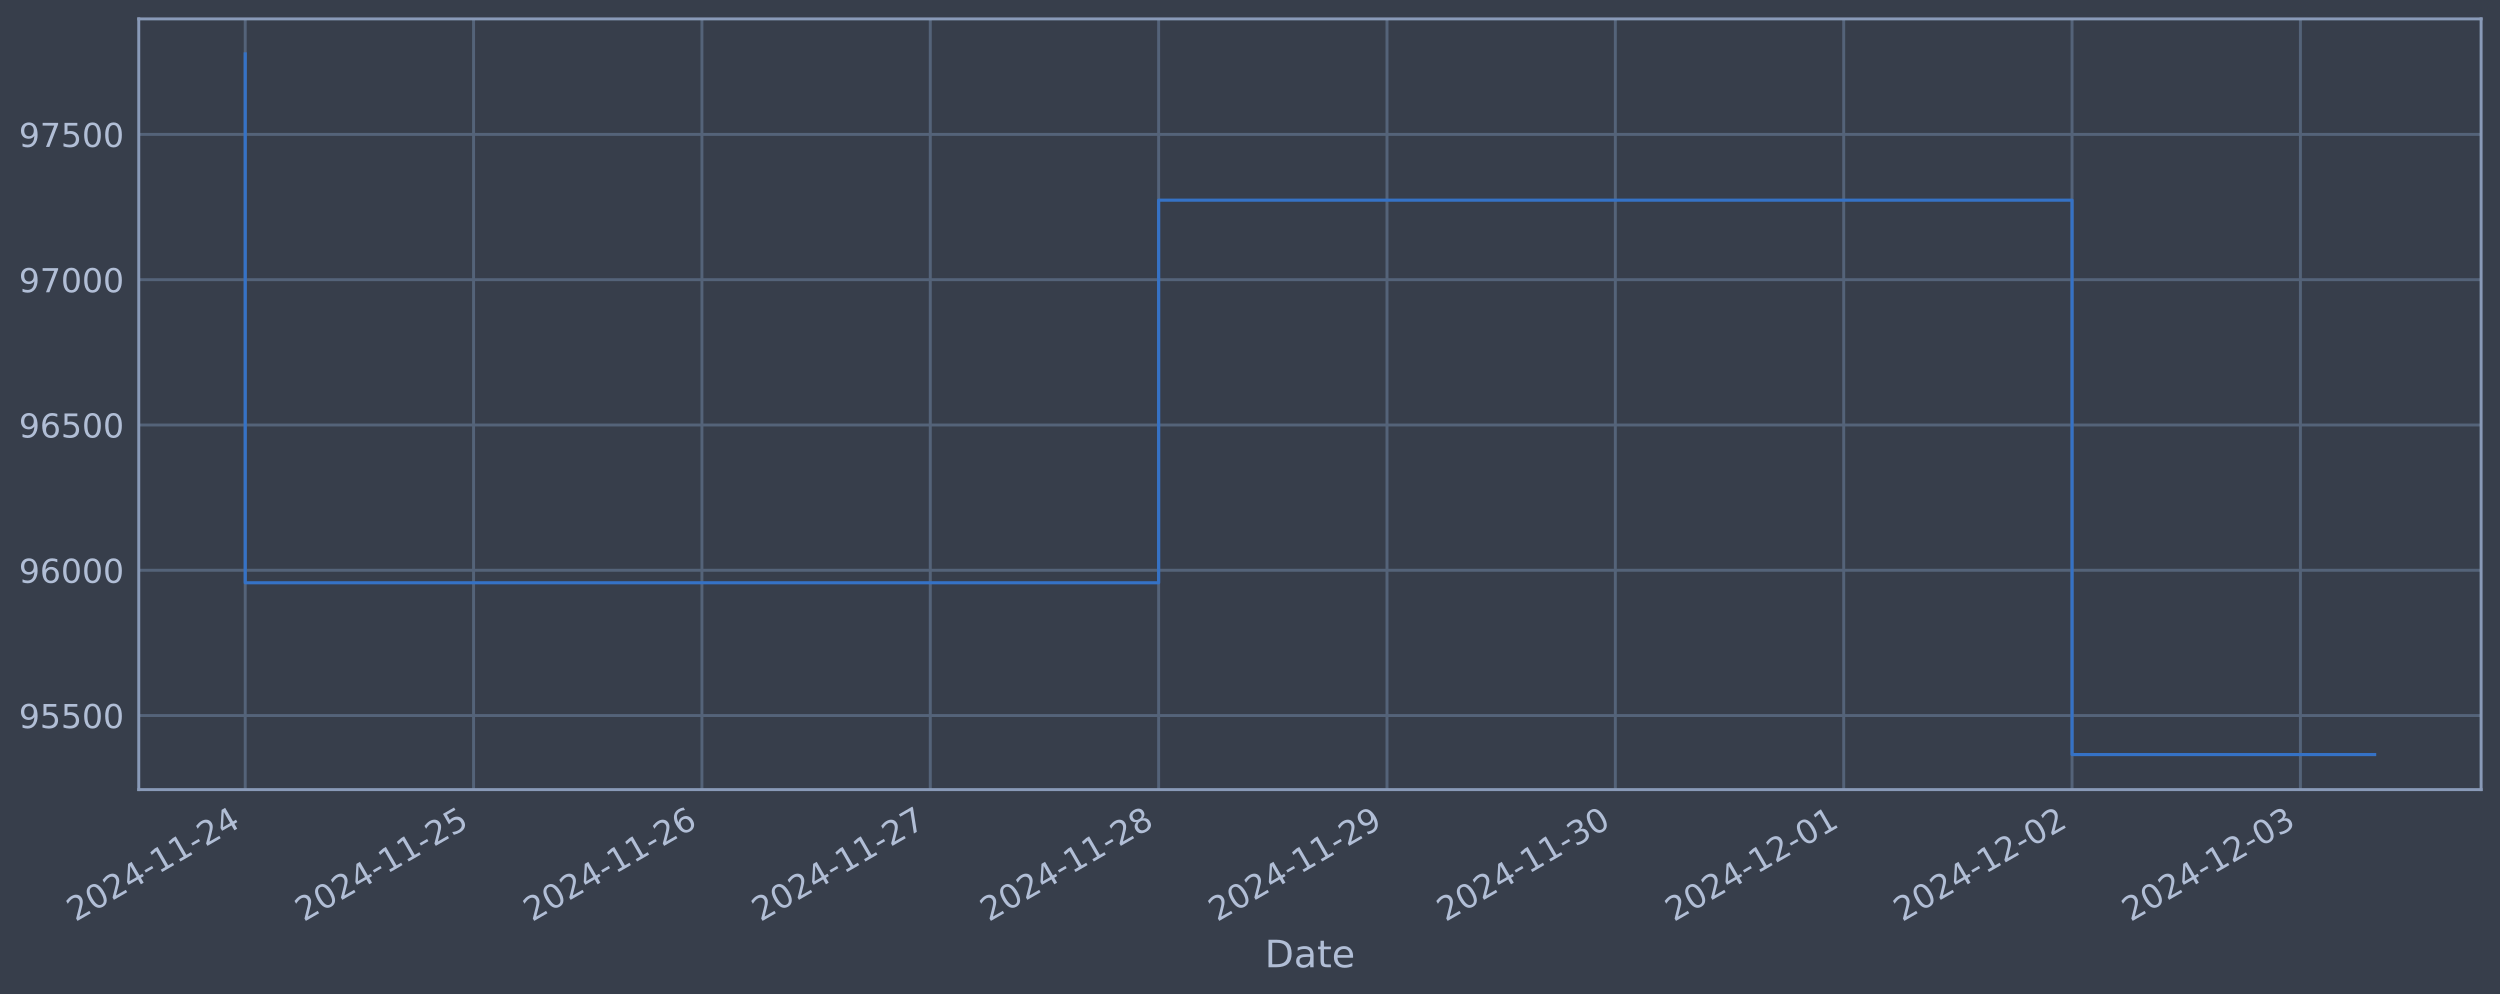
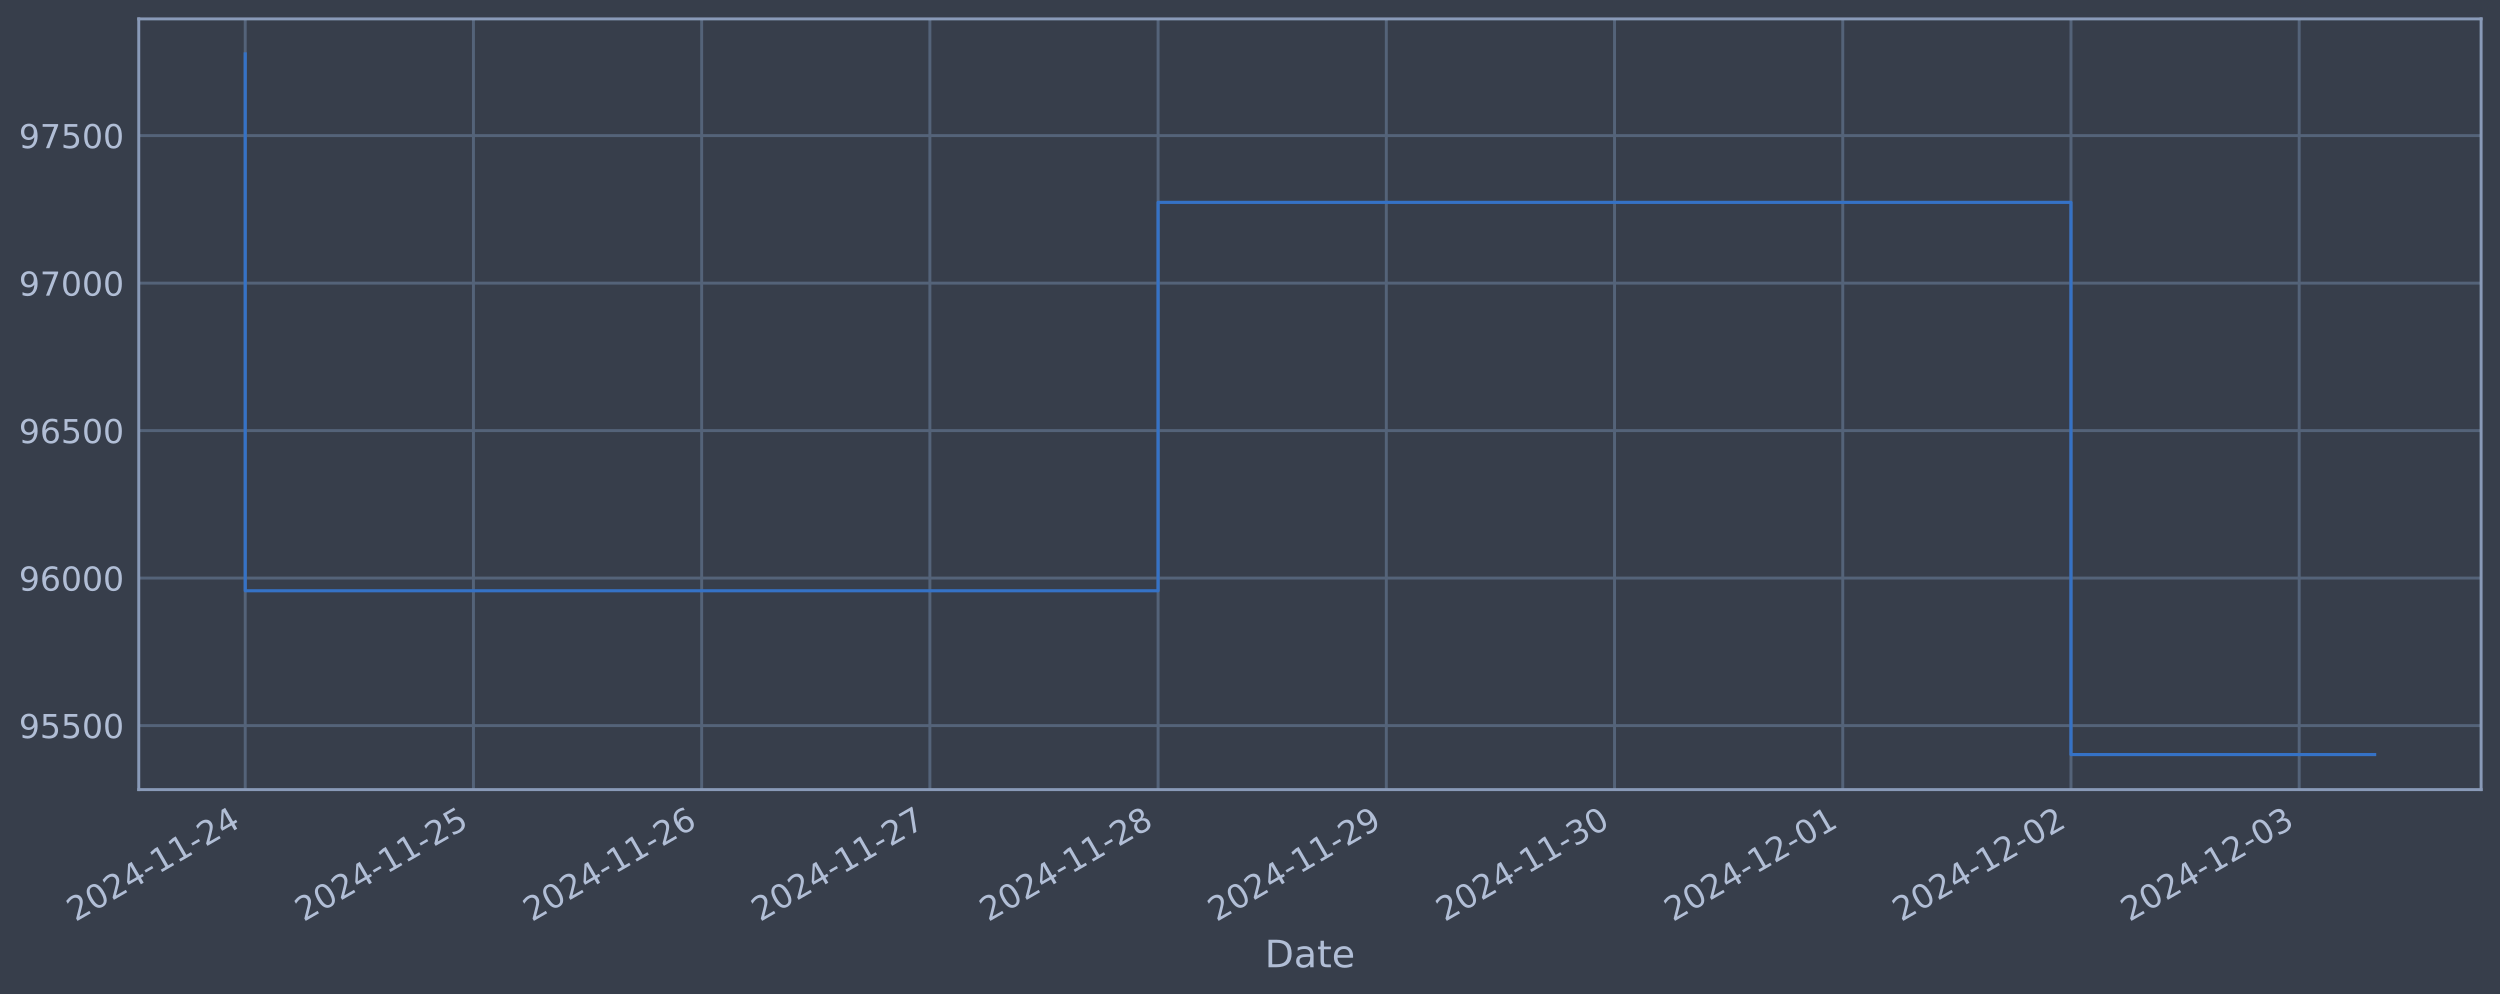
<svg xmlns="http://www.w3.org/2000/svg" xmlns:xlink="http://www.w3.org/1999/xlink" width="952.884pt" height="378.87pt" viewBox="0 0 952.884 378.87" version="1.1">
  <defs>
    <style type="text/css">*{stroke-linejoin: round; stroke-linecap: butt}</style>
  </defs>
  <g id="figure_1">
    <g id="patch_1">
      <path d="M 0 378.87  L 952.884 378.87  L 952.884 0  L 0 0  z " style="fill: #373e4b" />
    </g>
    <g id="axes_1">
      <g id="patch_2">
        <path d="M 52.884 300.96  L 945.684 300.96  L 945.684 7.2  L 52.884 7.2  z " style="fill: #373e4b" />
      </g>
      <g id="matplotlib.axis_1">
        <g id="xtick_1">
          <g id="line2d_1">
-             <path d="M 93.466 300.96  L 93.466 7.2  " clip-path="url(#p154c1fc83a)" style="fill: none; stroke: #546379; stroke-width: 1.12; stroke-linecap: square" />
+             <path d="M 93.466 300.96  L 93.466 7.2  " clip-path="url(#pb26eea260f)" style="fill: none; stroke: #546379; stroke-width: 1.12; stroke-linecap: square" />
          </g>
          <g id="line2d_2" />
          <g id="text_1">
            <g style="fill: #b1bed6" transform="translate(28.74006 351.4642) rotate(-30) scale(0.126 -0.126)">
              <defs>
                <path id="DejaVuSans-32" d="M 1228 531  L 3431 531  L 3431 0  L 469 0  L 469 531  Q 828 903 1448 1529  Q 2069 2156 2228 2338  Q 2531 2678 2651 2914  Q 2772 3150 2772 3378  Q 2772 3750 2511 3984  Q 2250 4219 1831 4219  Q 1534 4219 1204 4116  Q 875 4013 500 3803  L 500 4441  Q 881 4594 1212 4672  Q 1544 4750 1819 4750  Q 2544 4750 2975 4387  Q 3406 4025 3406 3419  Q 3406 3131 3298 2873  Q 3191 2616 2906 2266  Q 2828 2175 2409 1742  Q 1991 1309 1228 531  z " transform="scale(0.015625)" />
                <path id="DejaVuSans-30" d="M 2034 4250  Q 1547 4250 1301 3770  Q 1056 3291 1056 2328  Q 1056 1369 1301 889  Q 1547 409 2034 409  Q 2525 409 2770 889  Q 3016 1369 3016 2328  Q 3016 3291 2770 3770  Q 2525 4250 2034 4250  z M 2034 4750  Q 2819 4750 3233 4129  Q 3647 3509 3647 2328  Q 3647 1150 3233 529  Q 2819 -91 2034 -91  Q 1250 -91 836 529  Q 422 1150 422 2328  Q 422 3509 836 4129  Q 1250 4750 2034 4750  z " transform="scale(0.015625)" />
                <path id="DejaVuSans-34" d="M 2419 4116  L 825 1625  L 2419 1625  L 2419 4116  z M 2253 4666  L 3047 4666  L 3047 1625  L 3713 1625  L 3713 1100  L 3047 1100  L 3047 0  L 2419 0  L 2419 1100  L 313 1100  L 313 1709  L 2253 4666  z " transform="scale(0.015625)" />
                <path id="DejaVuSans-2d" d="M 313 2009  L 1997 2009  L 1997 1497  L 313 1497  L 313 2009  z " transform="scale(0.015625)" />
                <path id="DejaVuSans-31" d="M 794 531  L 1825 531  L 1825 4091  L 703 3866  L 703 4441  L 1819 4666  L 2450 4666  L 2450 531  L 3481 531  L 3481 0  L 794 0  L 794 531  z " transform="scale(0.015625)" />
              </defs>
              <use xlink:href="#DejaVuSans-32" />
              <use xlink:href="#DejaVuSans-30" x="63.623" />
              <use xlink:href="#DejaVuSans-32" x="127.246" />
              <use xlink:href="#DejaVuSans-34" x="190.869" />
              <use xlink:href="#DejaVuSans-2d" x="254.492" />
              <use xlink:href="#DejaVuSans-31" x="290.576" />
              <use xlink:href="#DejaVuSans-31" x="354.199" />
              <use xlink:href="#DejaVuSans-2d" x="417.822" />
              <use xlink:href="#DejaVuSans-32" x="453.906" />
              <use xlink:href="#DejaVuSans-34" x="517.529" />
            </g>
          </g>
        </g>
        <g id="xtick_2">
          <g id="line2d_3">
-             <path d="M 180.504 300.96  L 180.504 7.2  " clip-path="url(#p154c1fc83a)" style="fill: none; stroke: #546379; stroke-width: 1.12; stroke-linecap: square" />
+             <path d="M 180.452 300.96  L 180.452 7.2  " clip-path="url(#pb26eea260f)" style="fill: none; stroke: #546379; stroke-width: 1.12; stroke-linecap: square" />
          </g>
          <g id="line2d_4" />
          <g id="text_2">
-             <g style="fill: #b1bed6" transform="translate(115.7781 351.4642) rotate(-30) scale(0.126 -0.126)">
+             <g style="fill: #b1bed6" transform="translate(115.7266 351.4642) rotate(-30) scale(0.126 -0.126)">
              <defs>
                <path id="DejaVuSans-35" d="M 691 4666  L 3169 4666  L 3169 4134  L 1269 4134  L 1269 2991  Q 1406 3038 1543 3061  Q 1681 3084 1819 3084  Q 2600 3084 3056 2656  Q 3513 2228 3513 1497  Q 3513 744 3044 326  Q 2575 -91 1722 -91  Q 1428 -91 1123 -41  Q 819 9 494 109  L 494 744  Q 775 591 1075 516  Q 1375 441 1709 441  Q 2250 441 2565 725  Q 2881 1009 2881 1497  Q 2881 1984 2565 2268  Q 2250 2553 1709 2553  Q 1456 2553 1204 2497  Q 953 2441 691 2322  L 691 4666  z " transform="scale(0.015625)" />
              </defs>
              <use xlink:href="#DejaVuSans-32" />
              <use xlink:href="#DejaVuSans-30" x="63.623" />
              <use xlink:href="#DejaVuSans-32" x="127.246" />
              <use xlink:href="#DejaVuSans-34" x="190.869" />
              <use xlink:href="#DejaVuSans-2d" x="254.492" />
              <use xlink:href="#DejaVuSans-31" x="290.576" />
              <use xlink:href="#DejaVuSans-31" x="354.199" />
              <use xlink:href="#DejaVuSans-2d" x="417.822" />
              <use xlink:href="#DejaVuSans-32" x="453.906" />
              <use xlink:href="#DejaVuSans-35" x="517.529" />
            </g>
          </g>
        </g>
        <g id="xtick_3">
          <g id="line2d_5">
-             <path d="M 267.542 300.96  L 267.542 7.2  " clip-path="url(#p154c1fc83a)" style="fill: none; stroke: #546379; stroke-width: 1.12; stroke-linecap: square" />
+             <path d="M 267.439 300.96  L 267.439 7.2  " clip-path="url(#pb26eea260f)" style="fill: none; stroke: #546379; stroke-width: 1.12; stroke-linecap: square" />
          </g>
          <g id="line2d_6" />
          <g id="text_3">
-             <g style="fill: #b1bed6" transform="translate(202.8161 351.4642) rotate(-30) scale(0.126 -0.126)">
+             <g style="fill: #b1bed6" transform="translate(202.7131 351.4642) rotate(-30) scale(0.126 -0.126)">
              <defs>
                <path id="DejaVuSans-36" d="M 2113 2584  Q 1688 2584 1439 2293  Q 1191 2003 1191 1497  Q 1191 994 1439 701  Q 1688 409 2113 409  Q 2538 409 2786 701  Q 3034 994 3034 1497  Q 3034 2003 2786 2293  Q 2538 2584 2113 2584  z M 3366 4563  L 3366 3988  Q 3128 4100 2886 4159  Q 2644 4219 2406 4219  Q 1781 4219 1451 3797  Q 1122 3375 1075 2522  Q 1259 2794 1537 2939  Q 1816 3084 2150 3084  Q 2853 3084 3261 2657  Q 3669 2231 3669 1497  Q 3669 778 3244 343  Q 2819 -91 2113 -91  Q 1303 -91 875 529  Q 447 1150 447 2328  Q 447 3434 972 4092  Q 1497 4750 2381 4750  Q 2619 4750 2861 4703  Q 3103 4656 3366 4563  z " transform="scale(0.015625)" />
              </defs>
              <use xlink:href="#DejaVuSans-32" />
              <use xlink:href="#DejaVuSans-30" x="63.623" />
              <use xlink:href="#DejaVuSans-32" x="127.246" />
              <use xlink:href="#DejaVuSans-34" x="190.869" />
              <use xlink:href="#DejaVuSans-2d" x="254.492" />
              <use xlink:href="#DejaVuSans-31" x="290.576" />
              <use xlink:href="#DejaVuSans-31" x="354.199" />
              <use xlink:href="#DejaVuSans-2d" x="417.822" />
              <use xlink:href="#DejaVuSans-32" x="453.906" />
              <use xlink:href="#DejaVuSans-36" x="517.529" />
            </g>
          </g>
        </g>
        <g id="xtick_4">
          <g id="line2d_7">
-             <path d="M 354.58 300.96  L 354.58 7.2  " clip-path="url(#p154c1fc83a)" style="fill: none; stroke: #546379; stroke-width: 1.12; stroke-linecap: square" />
+             <path d="M 354.425 300.96  L 354.425 7.2  " clip-path="url(#pb26eea260f)" style="fill: none; stroke: #546379; stroke-width: 1.12; stroke-linecap: square" />
          </g>
          <g id="line2d_8" />
          <g id="text_4">
-             <g style="fill: #b1bed6" transform="translate(289.854 351.4642) rotate(-30) scale(0.126 -0.126)">
+             <g style="fill: #b1bed6" transform="translate(289.6995 351.4642) rotate(-30) scale(0.126 -0.126)">
              <defs>
                <path id="DejaVuSans-37" d="M 525 4666  L 3525 4666  L 3525 4397  L 1831 0  L 1172 0  L 2766 4134  L 525 4134  L 525 4666  z " transform="scale(0.015625)" />
              </defs>
              <use xlink:href="#DejaVuSans-32" />
              <use xlink:href="#DejaVuSans-30" x="63.623" />
              <use xlink:href="#DejaVuSans-32" x="127.246" />
              <use xlink:href="#DejaVuSans-34" x="190.869" />
              <use xlink:href="#DejaVuSans-2d" x="254.492" />
              <use xlink:href="#DejaVuSans-31" x="290.576" />
              <use xlink:href="#DejaVuSans-31" x="354.199" />
              <use xlink:href="#DejaVuSans-2d" x="417.822" />
              <use xlink:href="#DejaVuSans-32" x="453.906" />
              <use xlink:href="#DejaVuSans-37" x="517.529" />
            </g>
          </g>
        </g>
        <g id="xtick_5">
          <g id="line2d_9">
-             <path d="M 441.618 300.96  L 441.618 7.2  " clip-path="url(#p154c1fc83a)" style="fill: none; stroke: #546379; stroke-width: 1.12; stroke-linecap: square" />
+             <path d="M 441.412 300.96  L 441.412 7.2  " clip-path="url(#pb26eea260f)" style="fill: none; stroke: #546379; stroke-width: 1.12; stroke-linecap: square" />
          </g>
          <g id="line2d_10" />
          <g id="text_5">
-             <g style="fill: #b1bed6" transform="translate(376.892 351.4642) rotate(-30) scale(0.126 -0.126)">
+             <g style="fill: #b1bed6" transform="translate(376.686 351.4642) rotate(-30) scale(0.126 -0.126)">
              <defs>
                <path id="DejaVuSans-38" d="M 2034 2216  Q 1584 2216 1326 1975  Q 1069 1734 1069 1313  Q 1069 891 1326 650  Q 1584 409 2034 409  Q 2484 409 2743 651  Q 3003 894 3003 1313  Q 3003 1734 2745 1975  Q 2488 2216 2034 2216  z M 1403 2484  Q 997 2584 770 2862  Q 544 3141 544 3541  Q 544 4100 942 4425  Q 1341 4750 2034 4750  Q 2731 4750 3128 4425  Q 3525 4100 3525 3541  Q 3525 3141 3298 2862  Q 3072 2584 2669 2484  Q 3125 2378 3379 2068  Q 3634 1759 3634 1313  Q 3634 634 3220 271  Q 2806 -91 2034 -91  Q 1263 -91 848 271  Q 434 634 434 1313  Q 434 1759 690 2068  Q 947 2378 1403 2484  z M 1172 3481  Q 1172 3119 1398 2916  Q 1625 2713 2034 2713  Q 2441 2713 2670 2916  Q 2900 3119 2900 3481  Q 2900 3844 2670 4047  Q 2441 4250 2034 4250  Q 1625 4250 1398 4047  Q 1172 3844 1172 3481  z " transform="scale(0.015625)" />
              </defs>
              <use xlink:href="#DejaVuSans-32" />
              <use xlink:href="#DejaVuSans-30" x="63.623" />
              <use xlink:href="#DejaVuSans-32" x="127.246" />
              <use xlink:href="#DejaVuSans-34" x="190.869" />
              <use xlink:href="#DejaVuSans-2d" x="254.492" />
              <use xlink:href="#DejaVuSans-31" x="290.576" />
              <use xlink:href="#DejaVuSans-31" x="354.199" />
              <use xlink:href="#DejaVuSans-2d" x="417.822" />
              <use xlink:href="#DejaVuSans-32" x="453.906" />
              <use xlink:href="#DejaVuSans-38" x="517.529" />
            </g>
          </g>
        </g>
        <g id="xtick_6">
          <g id="line2d_11">
-             <path d="M 528.656 300.96  L 528.656 7.2  " clip-path="url(#p154c1fc83a)" style="fill: none; stroke: #546379; stroke-width: 1.12; stroke-linecap: square" />
+             <path d="M 528.398 300.96  L 528.398 7.2  " clip-path="url(#pb26eea260f)" style="fill: none; stroke: #546379; stroke-width: 1.12; stroke-linecap: square" />
          </g>
          <g id="line2d_12" />
          <g id="text_6">
-             <g style="fill: #b1bed6" transform="translate(463.93 351.4642) rotate(-30) scale(0.126 -0.126)">
+             <g style="fill: #b1bed6" transform="translate(463.6725 351.4642) rotate(-30) scale(0.126 -0.126)">
              <defs>
                <path id="DejaVuSans-39" d="M 703 97  L 703 672  Q 941 559 1184 500  Q 1428 441 1663 441  Q 2288 441 2617 861  Q 2947 1281 2994 2138  Q 2813 1869 2534 1725  Q 2256 1581 1919 1581  Q 1219 1581 811 2004  Q 403 2428 403 3163  Q 403 3881 828 4315  Q 1253 4750 1959 4750  Q 2769 4750 3195 4129  Q 3622 3509 3622 2328  Q 3622 1225 3098 567  Q 2575 -91 1691 -91  Q 1453 -91 1209 -44  Q 966 3 703 97  z M 1959 2075  Q 2384 2075 2632 2365  Q 2881 2656 2881 3163  Q 2881 3666 2632 3958  Q 2384 4250 1959 4250  Q 1534 4250 1286 3958  Q 1038 3666 1038 3163  Q 1038 2656 1286 2365  Q 1534 2075 1959 2075  z " transform="scale(0.015625)" />
              </defs>
              <use xlink:href="#DejaVuSans-32" />
              <use xlink:href="#DejaVuSans-30" x="63.623" />
              <use xlink:href="#DejaVuSans-32" x="127.246" />
              <use xlink:href="#DejaVuSans-34" x="190.869" />
              <use xlink:href="#DejaVuSans-2d" x="254.492" />
              <use xlink:href="#DejaVuSans-31" x="290.576" />
              <use xlink:href="#DejaVuSans-31" x="354.199" />
              <use xlink:href="#DejaVuSans-2d" x="417.822" />
              <use xlink:href="#DejaVuSans-32" x="453.906" />
              <use xlink:href="#DejaVuSans-39" x="517.529" />
            </g>
          </g>
        </g>
        <g id="xtick_7">
          <g id="line2d_13">
-             <path d="M 615.694 300.96  L 615.694 7.2  " clip-path="url(#p154c1fc83a)" style="fill: none; stroke: #546379; stroke-width: 1.12; stroke-linecap: square" />
+             <path d="M 615.385 300.96  L 615.385 7.2  " clip-path="url(#pb26eea260f)" style="fill: none; stroke: #546379; stroke-width: 1.12; stroke-linecap: square" />
          </g>
          <g id="line2d_14" />
          <g id="text_7">
-             <g style="fill: #b1bed6" transform="translate(550.968 351.4642) rotate(-30) scale(0.126 -0.126)">
+             <g style="fill: #b1bed6" transform="translate(550.659 351.4642) rotate(-30) scale(0.126 -0.126)">
              <defs>
                <path id="DejaVuSans-33" d="M 2597 2516  Q 3050 2419 3304 2112  Q 3559 1806 3559 1356  Q 3559 666 3084 287  Q 2609 -91 1734 -91  Q 1441 -91 1130 -33  Q 819 25 488 141  L 488 750  Q 750 597 1062 519  Q 1375 441 1716 441  Q 2309 441 2620 675  Q 2931 909 2931 1356  Q 2931 1769 2642 2001  Q 2353 2234 1838 2234  L 1294 2234  L 1294 2753  L 1863 2753  Q 2328 2753 2575 2939  Q 2822 3125 2822 3475  Q 2822 3834 2567 4026  Q 2313 4219 1838 4219  Q 1578 4219 1281 4162  Q 984 4106 628 3988  L 628 4550  Q 988 4650 1302 4700  Q 1616 4750 1894 4750  Q 2613 4750 3031 4423  Q 3450 4097 3450 3541  Q 3450 3153 3228 2886  Q 3006 2619 2597 2516  z " transform="scale(0.015625)" />
              </defs>
              <use xlink:href="#DejaVuSans-32" />
              <use xlink:href="#DejaVuSans-30" x="63.623" />
              <use xlink:href="#DejaVuSans-32" x="127.246" />
              <use xlink:href="#DejaVuSans-34" x="190.869" />
              <use xlink:href="#DejaVuSans-2d" x="254.492" />
              <use xlink:href="#DejaVuSans-31" x="290.576" />
              <use xlink:href="#DejaVuSans-31" x="354.199" />
              <use xlink:href="#DejaVuSans-2d" x="417.822" />
              <use xlink:href="#DejaVuSans-33" x="453.906" />
              <use xlink:href="#DejaVuSans-30" x="517.529" />
            </g>
          </g>
        </g>
        <g id="xtick_8">
          <g id="line2d_15">
-             <path d="M 702.732 300.96  L 702.732 7.2  " clip-path="url(#p154c1fc83a)" style="fill: none; stroke: #546379; stroke-width: 1.12; stroke-linecap: square" />
+             <path d="M 702.371 300.96  L 702.371 7.2  " clip-path="url(#pb26eea260f)" style="fill: none; stroke: #546379; stroke-width: 1.12; stroke-linecap: square" />
          </g>
          <g id="line2d_16" />
          <g id="text_8">
-             <g style="fill: #b1bed6" transform="translate(638.006 351.4642) rotate(-30) scale(0.126 -0.126)">
+             <g style="fill: #b1bed6" transform="translate(637.6455 351.4642) rotate(-30) scale(0.126 -0.126)">
              <use xlink:href="#DejaVuSans-32" />
              <use xlink:href="#DejaVuSans-30" x="63.623" />
              <use xlink:href="#DejaVuSans-32" x="127.246" />
              <use xlink:href="#DejaVuSans-34" x="190.869" />
              <use xlink:href="#DejaVuSans-2d" x="254.492" />
              <use xlink:href="#DejaVuSans-31" x="290.576" />
              <use xlink:href="#DejaVuSans-32" x="354.199" />
              <use xlink:href="#DejaVuSans-2d" x="417.822" />
              <use xlink:href="#DejaVuSans-30" x="453.906" />
              <use xlink:href="#DejaVuSans-31" x="517.529" />
            </g>
          </g>
        </g>
        <g id="xtick_9">
          <g id="line2d_17">
-             <path d="M 789.77 300.96  L 789.77 7.2  " clip-path="url(#p154c1fc83a)" style="fill: none; stroke: #546379; stroke-width: 1.12; stroke-linecap: square" />
+             <path d="M 789.358 300.96  L 789.358 7.2  " clip-path="url(#pb26eea260f)" style="fill: none; stroke: #546379; stroke-width: 1.12; stroke-linecap: square" />
          </g>
          <g id="line2d_18" />
          <g id="text_9">
-             <g style="fill: #b1bed6" transform="translate(725.044 351.4642) rotate(-30) scale(0.126 -0.126)">
+             <g style="fill: #b1bed6" transform="translate(724.632 351.4642) rotate(-30) scale(0.126 -0.126)">
              <use xlink:href="#DejaVuSans-32" />
              <use xlink:href="#DejaVuSans-30" x="63.623" />
              <use xlink:href="#DejaVuSans-32" x="127.246" />
              <use xlink:href="#DejaVuSans-34" x="190.869" />
              <use xlink:href="#DejaVuSans-2d" x="254.492" />
              <use xlink:href="#DejaVuSans-31" x="290.576" />
              <use xlink:href="#DejaVuSans-32" x="354.199" />
              <use xlink:href="#DejaVuSans-2d" x="417.822" />
              <use xlink:href="#DejaVuSans-30" x="453.906" />
              <use xlink:href="#DejaVuSans-32" x="517.529" />
            </g>
          </g>
        </g>
        <g id="xtick_10">
          <g id="line2d_19">
-             <path d="M 876.808 300.96  L 876.808 7.2  " clip-path="url(#p154c1fc83a)" style="fill: none; stroke: #546379; stroke-width: 1.12; stroke-linecap: square" />
+             <path d="M 876.344 300.96  L 876.344 7.2  " clip-path="url(#pb26eea260f)" style="fill: none; stroke: #546379; stroke-width: 1.12; stroke-linecap: square" />
          </g>
          <g id="line2d_20" />
          <g id="text_10">
-             <g style="fill: #b1bed6" transform="translate(812.082 351.4642) rotate(-30) scale(0.126 -0.126)">
+             <g style="fill: #b1bed6" transform="translate(811.6185 351.4642) rotate(-30) scale(0.126 -0.126)">
              <use xlink:href="#DejaVuSans-32" />
              <use xlink:href="#DejaVuSans-30" x="63.623" />
              <use xlink:href="#DejaVuSans-32" x="127.246" />
              <use xlink:href="#DejaVuSans-34" x="190.869" />
              <use xlink:href="#DejaVuSans-2d" x="254.492" />
              <use xlink:href="#DejaVuSans-31" x="290.576" />
              <use xlink:href="#DejaVuSans-32" x="354.199" />
              <use xlink:href="#DejaVuSans-2d" x="417.822" />
              <use xlink:href="#DejaVuSans-30" x="453.906" />
              <use xlink:href="#DejaVuSans-33" x="517.529" />
            </g>
          </g>
        </g>
        <g id="text_11">
          <g style="fill: #b1bed6" transform="translate(482.0746 368.6753) scale(0.144 -0.144)">
            <defs>
              <path id="DejaVuSans-44" d="M 1259 4147  L 1259 519  L 2022 519  Q 2988 519 3436 956  Q 3884 1394 3884 2338  Q 3884 3275 3436 3711  Q 2988 4147 2022 4147  L 1259 4147  z M 628 4666  L 1925 4666  Q 3281 4666 3915 4102  Q 4550 3538 4550 2338  Q 4550 1131 3912 565  Q 3275 0 1925 0  L 628 0  L 628 4666  z " transform="scale(0.015625)" />
              <path id="DejaVuSans-61" d="M 2194 1759  Q 1497 1759 1228 1600  Q 959 1441 959 1056  Q 959 750 1161 570  Q 1363 391 1709 391  Q 2188 391 2477 730  Q 2766 1069 2766 1631  L 2766 1759  L 2194 1759  z M 3341 1997  L 3341 0  L 2766 0  L 2766 531  Q 2569 213 2275 61  Q 1981 -91 1556 -91  Q 1019 -91 701 211  Q 384 513 384 1019  Q 384 1609 779 1909  Q 1175 2209 1959 2209  L 2766 2209  L 2766 2266  Q 2766 2663 2505 2880  Q 2244 3097 1772 3097  Q 1472 3097 1187 3025  Q 903 2953 641 2809  L 641 3341  Q 956 3463 1253 3523  Q 1550 3584 1831 3584  Q 2591 3584 2966 3190  Q 3341 2797 3341 1997  z " transform="scale(0.015625)" />
              <path id="DejaVuSans-74" d="M 1172 4494  L 1172 3500  L 2356 3500  L 2356 3053  L 1172 3053  L 1172 1153  Q 1172 725 1289 603  Q 1406 481 1766 481  L 2356 481  L 2356 0  L 1766 0  Q 1100 0 847 248  Q 594 497 594 1153  L 594 3053  L 172 3053  L 172 3500  L 594 3500  L 594 4494  L 1172 4494  z " transform="scale(0.015625)" />
              <path id="DejaVuSans-65" d="M 3597 1894  L 3597 1613  L 953 1613  Q 991 1019 1311 708  Q 1631 397 2203 397  Q 2534 397 2845 478  Q 3156 559 3463 722  L 3463 178  Q 3153 47 2828 -22  Q 2503 -91 2169 -91  Q 1331 -91 842 396  Q 353 884 353 1716  Q 353 2575 817 3079  Q 1281 3584 2069 3584  Q 2775 3584 3186 3129  Q 3597 2675 3597 1894  z M 3022 2063  Q 3016 2534 2758 2815  Q 2500 3097 2075 3097  Q 1594 3097 1305 2825  Q 1016 2553 972 2059  L 3022 2063  z " transform="scale(0.015625)" />
            </defs>
            <use xlink:href="#DejaVuSans-44" />
            <use xlink:href="#DejaVuSans-61" x="77.002" />
            <use xlink:href="#DejaVuSans-74" x="138.281" />
            <use xlink:href="#DejaVuSans-65" x="177.49" />
          </g>
        </g>
      </g>
      <g id="matplotlib.axis_2">
        <g id="ytick_1">
          <g id="line2d_21">
-             <path d="M 52.884 272.738  L 945.684 272.738  " clip-path="url(#p154c1fc83a)" style="fill: none; stroke: #546379; stroke-width: 1.12; stroke-linecap: square" />
+             <path d="M 52.884 276.554  L 945.684 276.554  " clip-path="url(#pb26eea260f)" style="fill: none; stroke: #546379; stroke-width: 1.12; stroke-linecap: square" />
          </g>
          <g id="line2d_22" />
          <g id="text_12">
-             <g style="fill: #b1bed6" transform="translate(7.2 277.5246) scale(0.126 -0.126)">
+             <g style="fill: #b1bed6" transform="translate(7.2 281.3414) scale(0.126 -0.126)">
              <use xlink:href="#DejaVuSans-39" />
              <use xlink:href="#DejaVuSans-35" x="63.623" />
              <use xlink:href="#DejaVuSans-35" x="127.246" />
              <use xlink:href="#DejaVuSans-30" x="190.869" />
              <use xlink:href="#DejaVuSans-30" x="254.492" />
            </g>
          </g>
        </g>
        <g id="ytick_2">
          <g id="line2d_23">
-             <path d="M 52.884 217.36  L 945.684 217.36  " clip-path="url(#p154c1fc83a)" style="fill: none; stroke: #546379; stroke-width: 1.12; stroke-linecap: square" />
+             <path d="M 52.884 220.338  L 945.684 220.338  " clip-path="url(#pb26eea260f)" style="fill: none; stroke: #546379; stroke-width: 1.12; stroke-linecap: square" />
          </g>
          <g id="line2d_24" />
          <g id="text_13">
-             <g style="fill: #b1bed6" transform="translate(7.2 222.1466) scale(0.126 -0.126)">
+             <g style="fill: #b1bed6" transform="translate(7.2 225.1252) scale(0.126 -0.126)">
              <use xlink:href="#DejaVuSans-39" />
              <use xlink:href="#DejaVuSans-36" x="63.623" />
              <use xlink:href="#DejaVuSans-30" x="127.246" />
              <use xlink:href="#DejaVuSans-30" x="190.869" />
              <use xlink:href="#DejaVuSans-30" x="254.492" />
            </g>
          </g>
        </g>
        <g id="ytick_3">
          <g id="line2d_25">
-             <path d="M 52.884 161.982  L 945.684 161.982  " clip-path="url(#p154c1fc83a)" style="fill: none; stroke: #546379; stroke-width: 1.12; stroke-linecap: square" />
+             <path d="M 52.884 164.122  L 945.684 164.122  " clip-path="url(#pb26eea260f)" style="fill: none; stroke: #546379; stroke-width: 1.12; stroke-linecap: square" />
          </g>
          <g id="line2d_26" />
          <g id="text_14">
-             <g style="fill: #b1bed6" transform="translate(7.2 166.7686) scale(0.126 -0.126)">
+             <g style="fill: #b1bed6" transform="translate(7.2 168.9091) scale(0.126 -0.126)">
              <use xlink:href="#DejaVuSans-39" />
              <use xlink:href="#DejaVuSans-36" x="63.623" />
              <use xlink:href="#DejaVuSans-35" x="127.246" />
              <use xlink:href="#DejaVuSans-30" x="190.869" />
              <use xlink:href="#DejaVuSans-30" x="254.492" />
            </g>
          </g>
        </g>
        <g id="ytick_4">
          <g id="line2d_27">
-             <path d="M 52.884 106.604  L 945.684 106.604  " clip-path="url(#p154c1fc83a)" style="fill: none; stroke: #546379; stroke-width: 1.12; stroke-linecap: square" />
+             <path d="M 52.884 107.906  L 945.684 107.906  " clip-path="url(#pb26eea260f)" style="fill: none; stroke: #546379; stroke-width: 1.12; stroke-linecap: square" />
          </g>
          <g id="line2d_28" />
          <g id="text_15">
-             <g style="fill: #b1bed6" transform="translate(7.2 111.3905) scale(0.126 -0.126)">
+             <g style="fill: #b1bed6" transform="translate(7.2 112.6929) scale(0.126 -0.126)">
              <use xlink:href="#DejaVuSans-39" />
              <use xlink:href="#DejaVuSans-37" x="63.623" />
              <use xlink:href="#DejaVuSans-30" x="127.246" />
              <use xlink:href="#DejaVuSans-30" x="190.869" />
              <use xlink:href="#DejaVuSans-30" x="254.492" />
            </g>
          </g>
        </g>
        <g id="ytick_5">
          <g id="line2d_29">
-             <path d="M 52.884 51.226  L 945.684 51.226  " clip-path="url(#p154c1fc83a)" style="fill: none; stroke: #546379; stroke-width: 1.12; stroke-linecap: square" />
+             <path d="M 52.884 51.69  L 945.684 51.69  " clip-path="url(#pb26eea260f)" style="fill: none; stroke: #546379; stroke-width: 1.12; stroke-linecap: square" />
          </g>
          <g id="line2d_30" />
          <g id="text_16">
-             <g style="fill: #b1bed6" transform="translate(7.2 56.01252) scale(0.126 -0.126)">
+             <g style="fill: #b1bed6" transform="translate(7.2 56.47675) scale(0.126 -0.126)">
              <use xlink:href="#DejaVuSans-39" />
              <use xlink:href="#DejaVuSans-37" x="63.623" />
              <use xlink:href="#DejaVuSans-35" x="127.246" />
              <use xlink:href="#DejaVuSans-30" x="190.869" />
              <use xlink:href="#DejaVuSans-30" x="254.492" />
            </g>
          </g>
        </g>
      </g>
      <g id="line2d_31">
-         <path d="M 93.466 20.553  L 93.466 222.123  L 441.618 222.123  L 441.618 76.298  L 789.77 76.298  L 789.77 287.607  L 905.102 287.607  " clip-path="url(#p154c1fc83a)" style="fill: none; stroke: #3572c6; stroke-width: 1.2; stroke-linecap: square" />
+         <path d="M 93.466 20.553  L 93.466 225.174  L 441.412 225.174  L 441.412 77.142  L 789.358 77.142  L 789.358 287.607  L 905.102 287.607  " clip-path="url(#pb26eea260f)" style="fill: none; stroke: #3572c6; stroke-width: 1.2; stroke-linecap: square" />
      </g>
      <g id="patch_3">
        <path d="M 52.884 300.96  L 52.884 7.2  " style="fill: none; stroke: #899ab8; stroke-width: 1.12; stroke-linejoin: miter; stroke-linecap: square" />
      </g>
      <g id="patch_4">
        <path d="M 945.684 300.96  L 945.684 7.2  " style="fill: none; stroke: #899ab8; stroke-width: 1.12; stroke-linejoin: miter; stroke-linecap: square" />
      </g>
      <g id="patch_5">
        <path d="M 52.884 300.96  L 945.684 300.96  " style="fill: none; stroke: #899ab8; stroke-width: 1.12; stroke-linejoin: miter; stroke-linecap: square" />
      </g>
      <g id="patch_6">
        <path d="M 52.884 7.2  L 945.684 7.2  " style="fill: none; stroke: #899ab8; stroke-width: 1.12; stroke-linejoin: miter; stroke-linecap: square" />
      </g>
    </g>
  </g>
  <defs>
-     <clipPath id="p154c1fc83a">
+     <clipPath id="pb26eea260f">
      <rect x="52.884" y="7.2" width="892.8" height="293.76" />
    </clipPath>
  </defs>
</svg>
